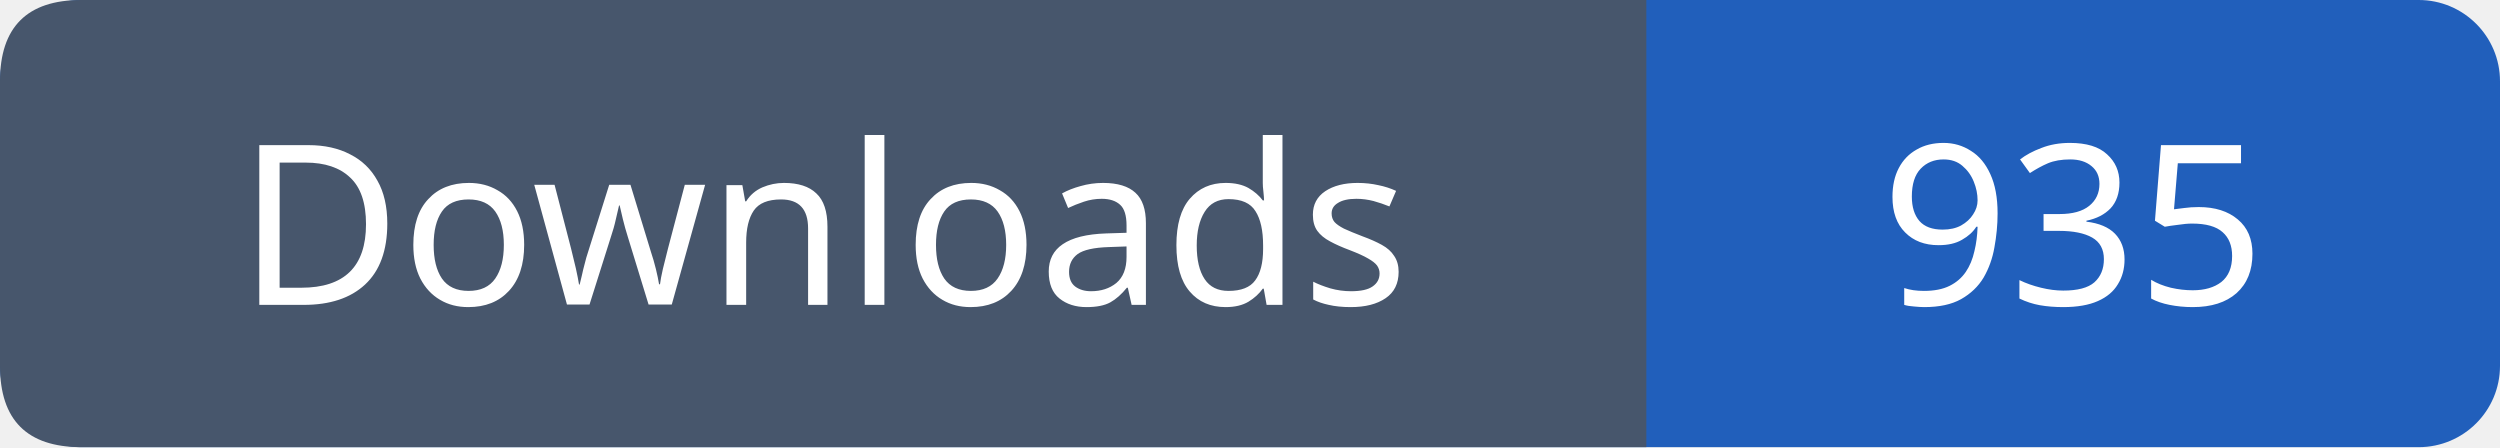
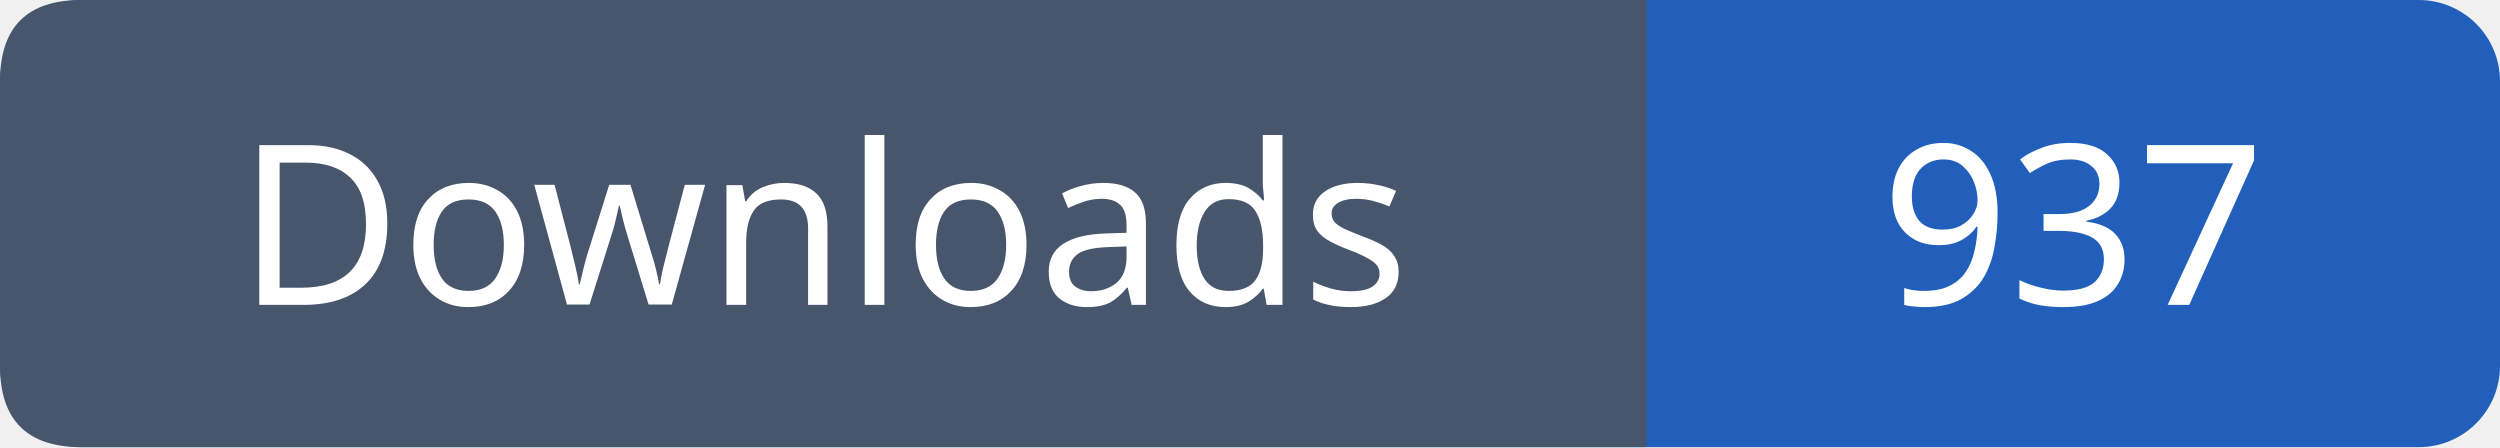
- <svg xmlns="http://www.w3.org/2000/svg" width="123" height="22" viewBox="0 0 123 22" role="img" aria-label="Downloads: 935">
+ <svg xmlns="http://www.w3.org/2000/svg" width="123" height="22" viewBox="0 0 123 22" role="img" aria-label="Downloads: 937">
  <rect width="123" height="22" rx="4" fill="#215fbb" />
  <path fill="#47566c" d="M4 0h77v22H4q-4 0-4-4V4q0-4 4-4" />
  <g font-family="Verdana,sans-serif" font-size="11" fill="white" text-anchor="middle">
    <text x="40.5" y="15">Downloads</text>
-     <text x="102.0" y="15">935</text>
+     <text x="102.0" y="15">937</text>
  </g>
</svg>
